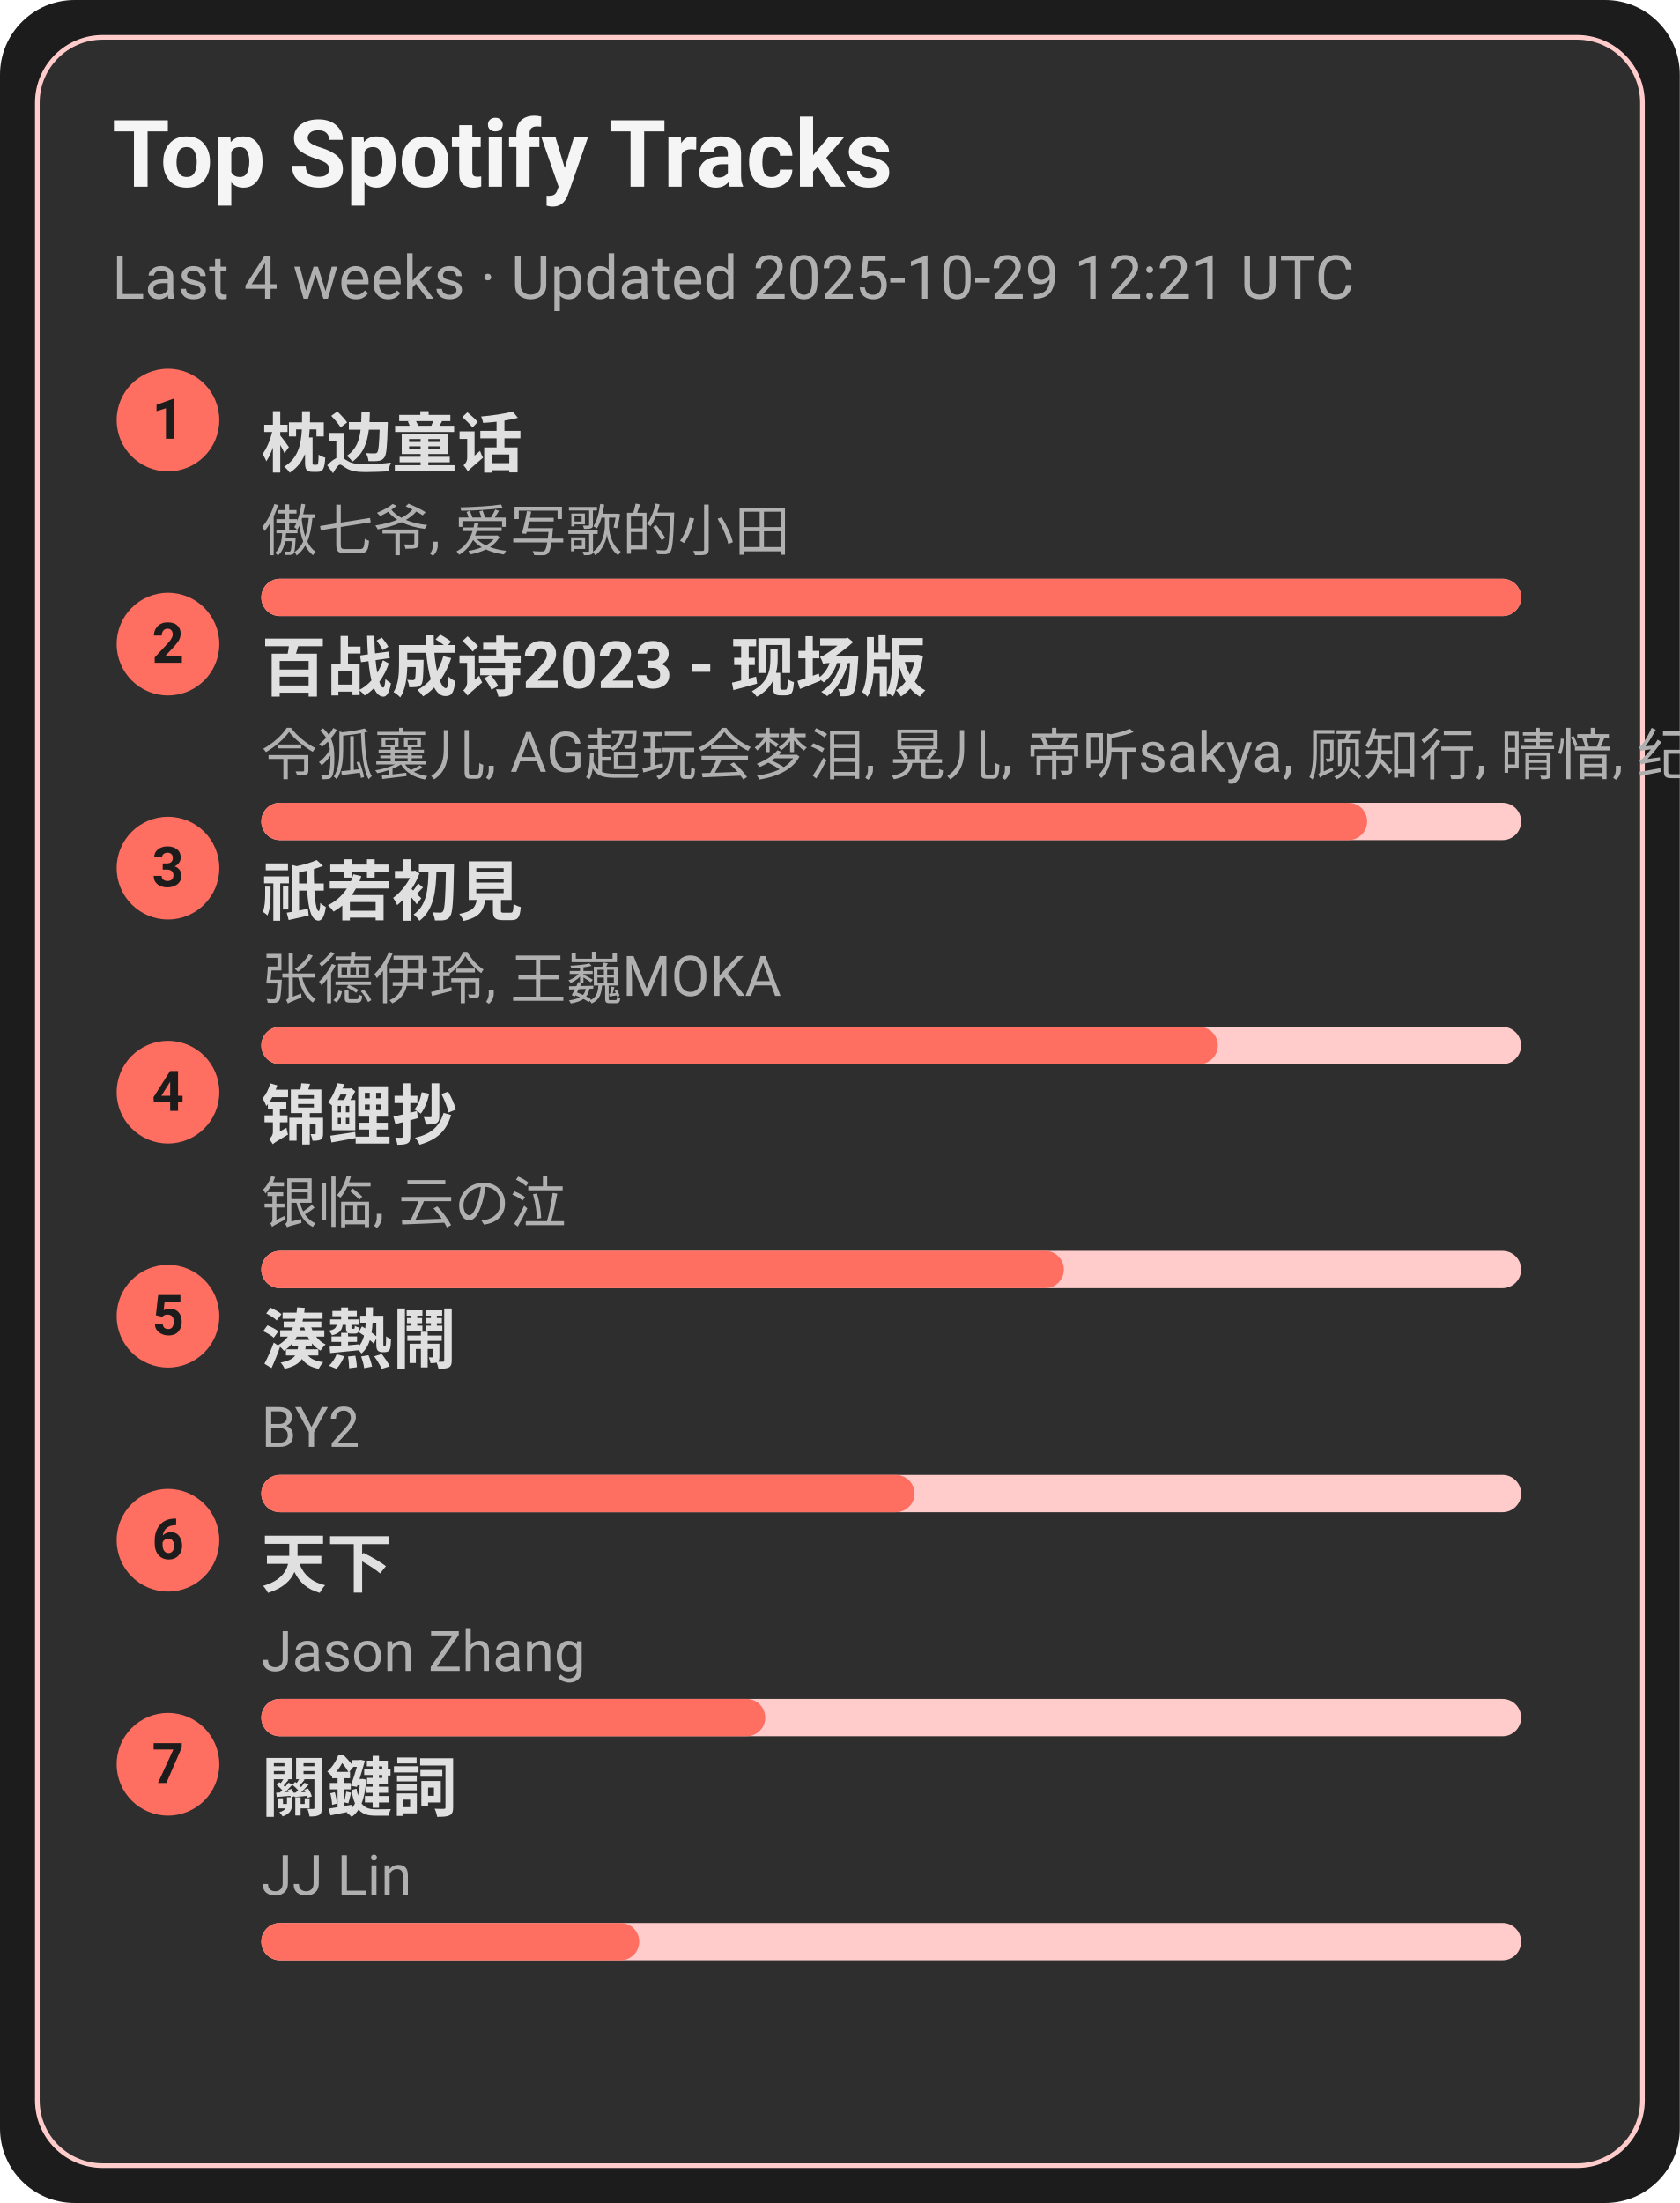
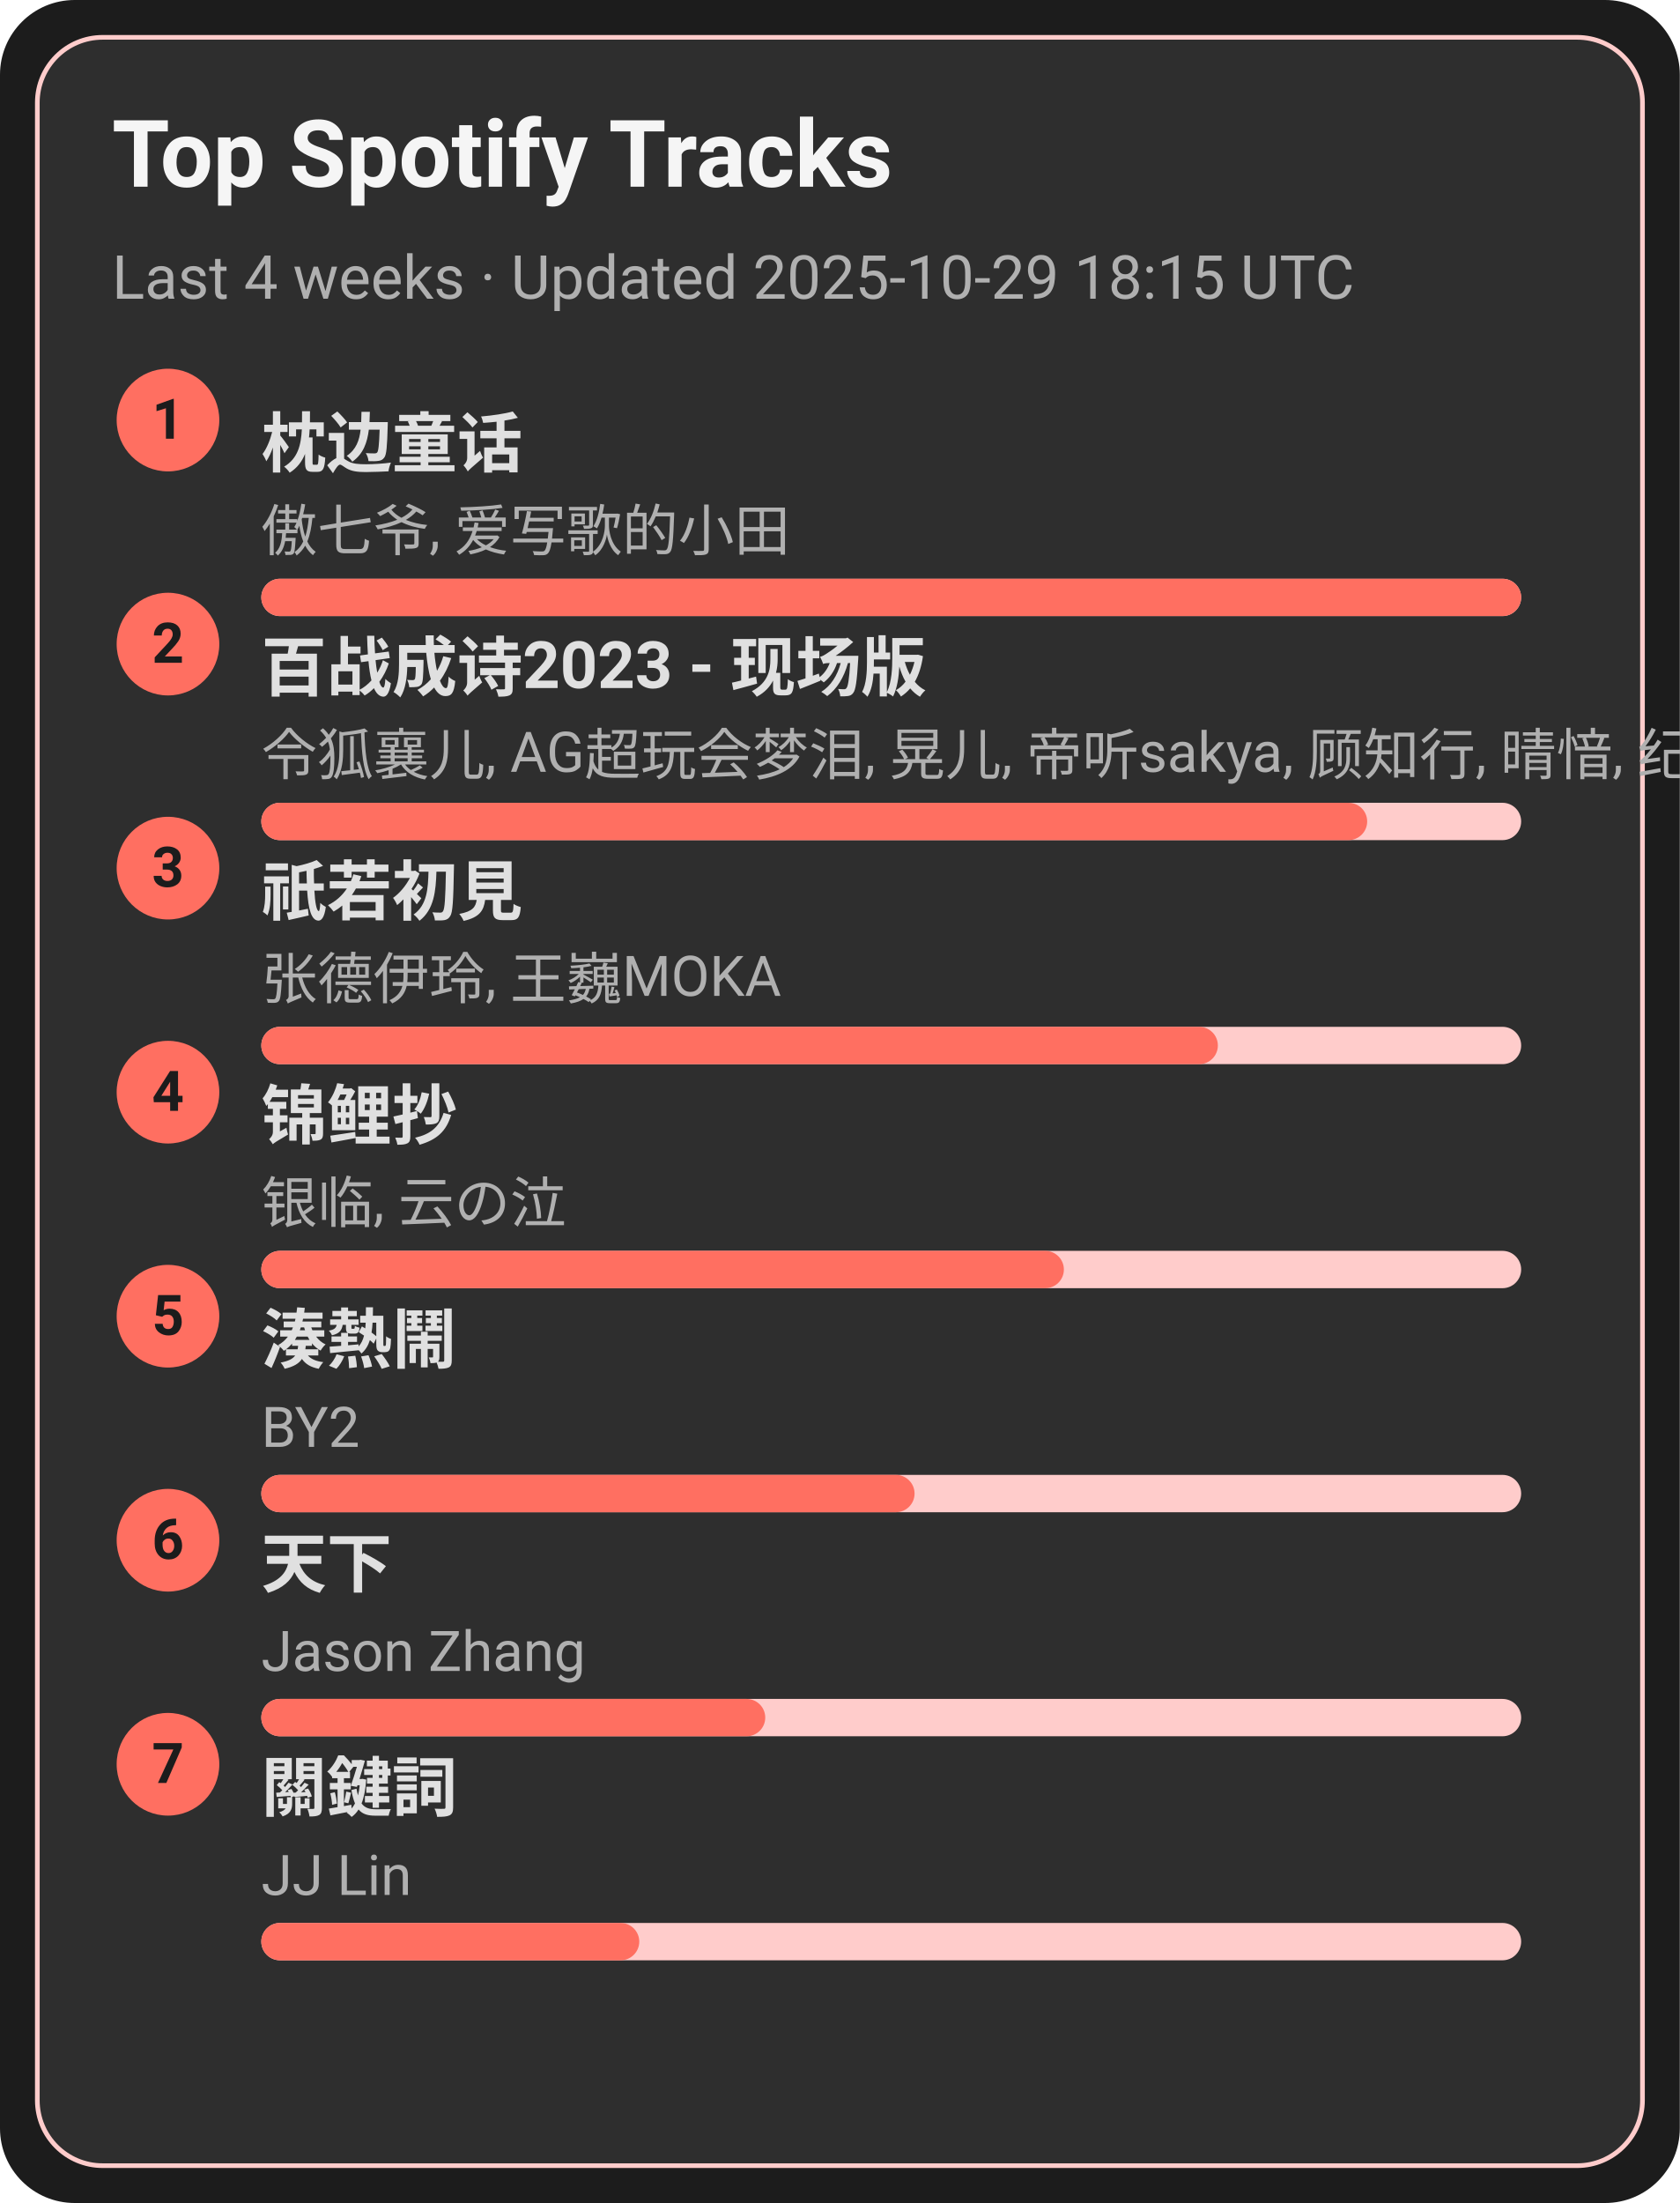
<svg xmlns="http://www.w3.org/2000/svg" width="360" height="472" viewBox="0 0 360 472">
  <style>text{font-family:-apple-system,BlinkMacSystemFont,Segoe UI,Roboto,Ubuntu,Helvetica Neue,Arial,Noto Sans,sans-serif}</style>
  <rect width="360" height="472" rx="16" fill="#1c1c1c" />
  <rect x="8" y="8" width="344" height="456" rx="14" fill="#2e2e2e" stroke="#ffcccb" />
  <text x="24" y="40" font-size="20" fill="#f5f5f5" font-weight="600">Top Spotify Tracks</text>
-   <text x="24" y="64" font-size="13" fill="#b0b0b0">Last 4 weeks · Updated 2025-10-29 12:21 UTC</text>
+   <text x="24" y="64" font-size="13" fill="#b0b0b0">Last 4 weeks · Updated 2025-10-29 18:15 UTC</text>
  <circle cx="36" cy="90" r="11" fill="#ff6f61" />
  <text x="36" y="94" text-anchor="middle" font-size="12" fill="#1c1c1c" font-weight="700">1</text>
  <a href="https://open.spotify.com/track/3I8tlHNA9NM8dL0B23xGIY" target="_blank" rel="noopener noreferrer">
    <text x="56" y="100" font-size="14" fill="#e0e0e0" font-weight="600">枕边童话</text>
  </a>
  <text x="56" y="118" font-size="12" fill="#b0b0b0">傲七爷, 爱写歌的小田</text>
  <rect x="56" y="124" width="270" height="8" rx="4" fill="#ffcccb" />
  <rect x="56" y="124" width="270" height="8" rx="4" fill="#ff6f61" />
  <circle cx="36" cy="138" r="11" fill="#ff6f61" />
  <text x="36" y="142" text-anchor="middle" font-size="12" fill="#1c1c1c" font-weight="700">2</text>
  <a href="https://open.spotify.com/track/2gttnS8fWnDwziLFt2TLEi" target="_blank" rel="noopener noreferrer">
    <text x="56" y="148" font-size="14" fill="#e0e0e0" font-weight="600">百战成诗2023 - 现场版</text>
  </a>
  <text x="56" y="166" font-size="12" fill="#b0b0b0">令狐襄儿, AG超玩会梦泪, 晃儿, 帝听sakya, 顾知行, 晴愔, 纪粹希, 于冬然, 呦猫UNEKO</text>
  <rect x="56" y="172" width="270" height="8" rx="4" fill="#ffcccb" />
  <rect x="56" y="172" width="237" height="8" rx="4" fill="#ff6f61" />
  <circle cx="36" cy="186" r="11" fill="#ff6f61" />
  <text x="36" y="190" text-anchor="middle" font-size="12" fill="#1c1c1c" font-weight="700">3</text>
  <a href="https://open.spotify.com/track/5X4U0jJr9H4oOoXTpiVkyA" target="_blank" rel="noopener noreferrer">
    <text x="56" y="196" font-size="14" fill="#e0e0e0" font-weight="600">祇若初見</text>
  </a>
  <text x="56" y="214" font-size="12" fill="#b0b0b0">张德伊玲, 王巍MOKA</text>
  <rect x="56" y="220" width="270" height="8" rx="4" fill="#ffcccb" />
  <rect x="56" y="220" width="205" height="8" rx="4" fill="#ff6f61" />
  <circle cx="36" cy="234" r="11" fill="#ff6f61" />
  <text x="36" y="238" text-anchor="middle" font-size="12" fill="#1c1c1c" font-weight="700">4</text>
  <a href="https://open.spotify.com/track/1KBIv1xAf0VhKsHrZaTVKu" target="_blank" rel="noopener noreferrer">
    <text x="56" y="244" font-size="14" fill="#e0e0e0" font-weight="600">锦鲤抄</text>
  </a>
  <text x="56" y="262" font-size="12" fill="#b0b0b0">银临, 云の泣</text>
  <rect x="56" y="268" width="270" height="8" rx="4" fill="#ffcccb" />
  <rect x="56" y="268" width="172" height="8" rx="4" fill="#ff6f61" />
  <circle cx="36" cy="282" r="11" fill="#ff6f61" />
  <text x="36" y="286" text-anchor="middle" font-size="12" fill="#1c1c1c" font-weight="700">5</text>
  <a href="https://open.spotify.com/track/2Qhxww2DKuv7gfvZkkR0wa" target="_blank" rel="noopener noreferrer">
    <text x="56" y="292" font-size="14" fill="#e0e0e0" font-weight="600">湊熱鬧</text>
  </a>
  <text x="56" y="310" font-size="12" fill="#b0b0b0">BY2</text>
  <rect x="56" y="316" width="270" height="8" rx="4" fill="#ffcccb" />
  <rect x="56" y="316" width="140" height="8" rx="4" fill="#ff6f61" />
  <circle cx="36" cy="330" r="11" fill="#ff6f61" />
  <text x="36" y="334" text-anchor="middle" font-size="12" fill="#1c1c1c" font-weight="700">6</text>
  <a href="https://open.spotify.com/track/1j7LdPp0L34CE6W8l2p54i" target="_blank" rel="noopener noreferrer">
    <text x="56" y="340" font-size="14" fill="#e0e0e0" font-weight="600">天下</text>
  </a>
  <text x="56" y="358" font-size="12" fill="#b0b0b0">Jason Zhang</text>
  <rect x="56" y="364" width="270" height="8" rx="4" fill="#ffcccb" />
  <rect x="56" y="364" width="108" height="8" rx="4" fill="#ff6f61" />
  <circle cx="36" cy="378" r="11" fill="#ff6f61" />
  <text x="36" y="382" text-anchor="middle" font-size="12" fill="#1c1c1c" font-weight="700">7</text>
  <a href="https://open.spotify.com/track/35B0D3BnZfxl0mA3KkstVK" target="_blank" rel="noopener noreferrer">
    <text x="56" y="388" font-size="14" fill="#e0e0e0" font-weight="600">關鍵詞</text>
  </a>
  <text x="56" y="406" font-size="12" fill="#b0b0b0">JJ Lin</text>
  <rect x="56" y="412" width="270" height="8" rx="4" fill="#ffcccb" />
  <rect x="56" y="412" width="81" height="8" rx="4" fill="#ff6f61" />
</svg>
